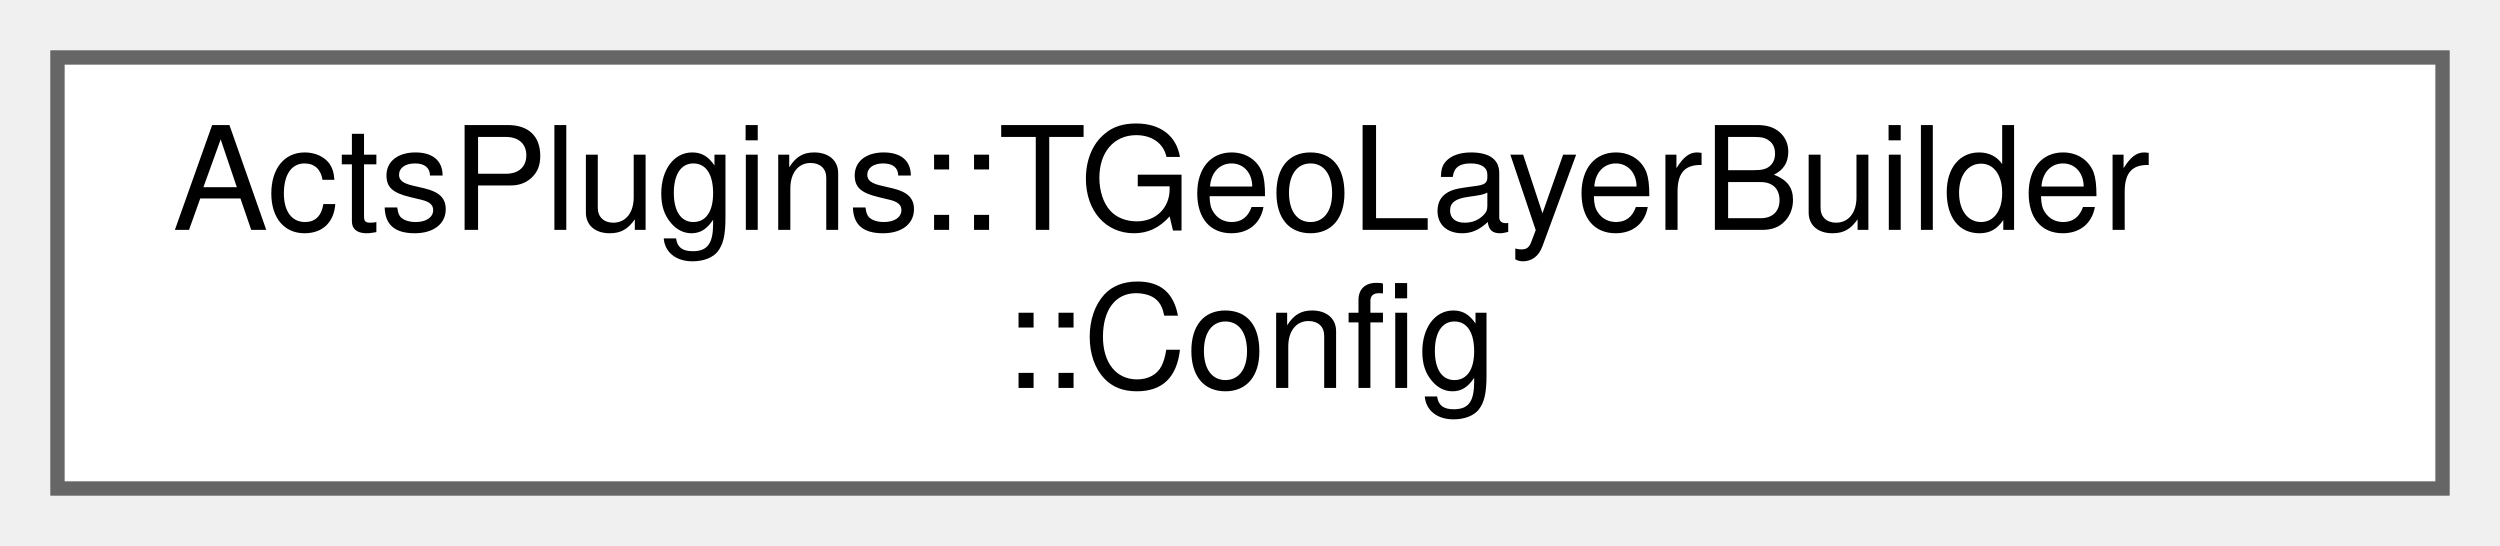
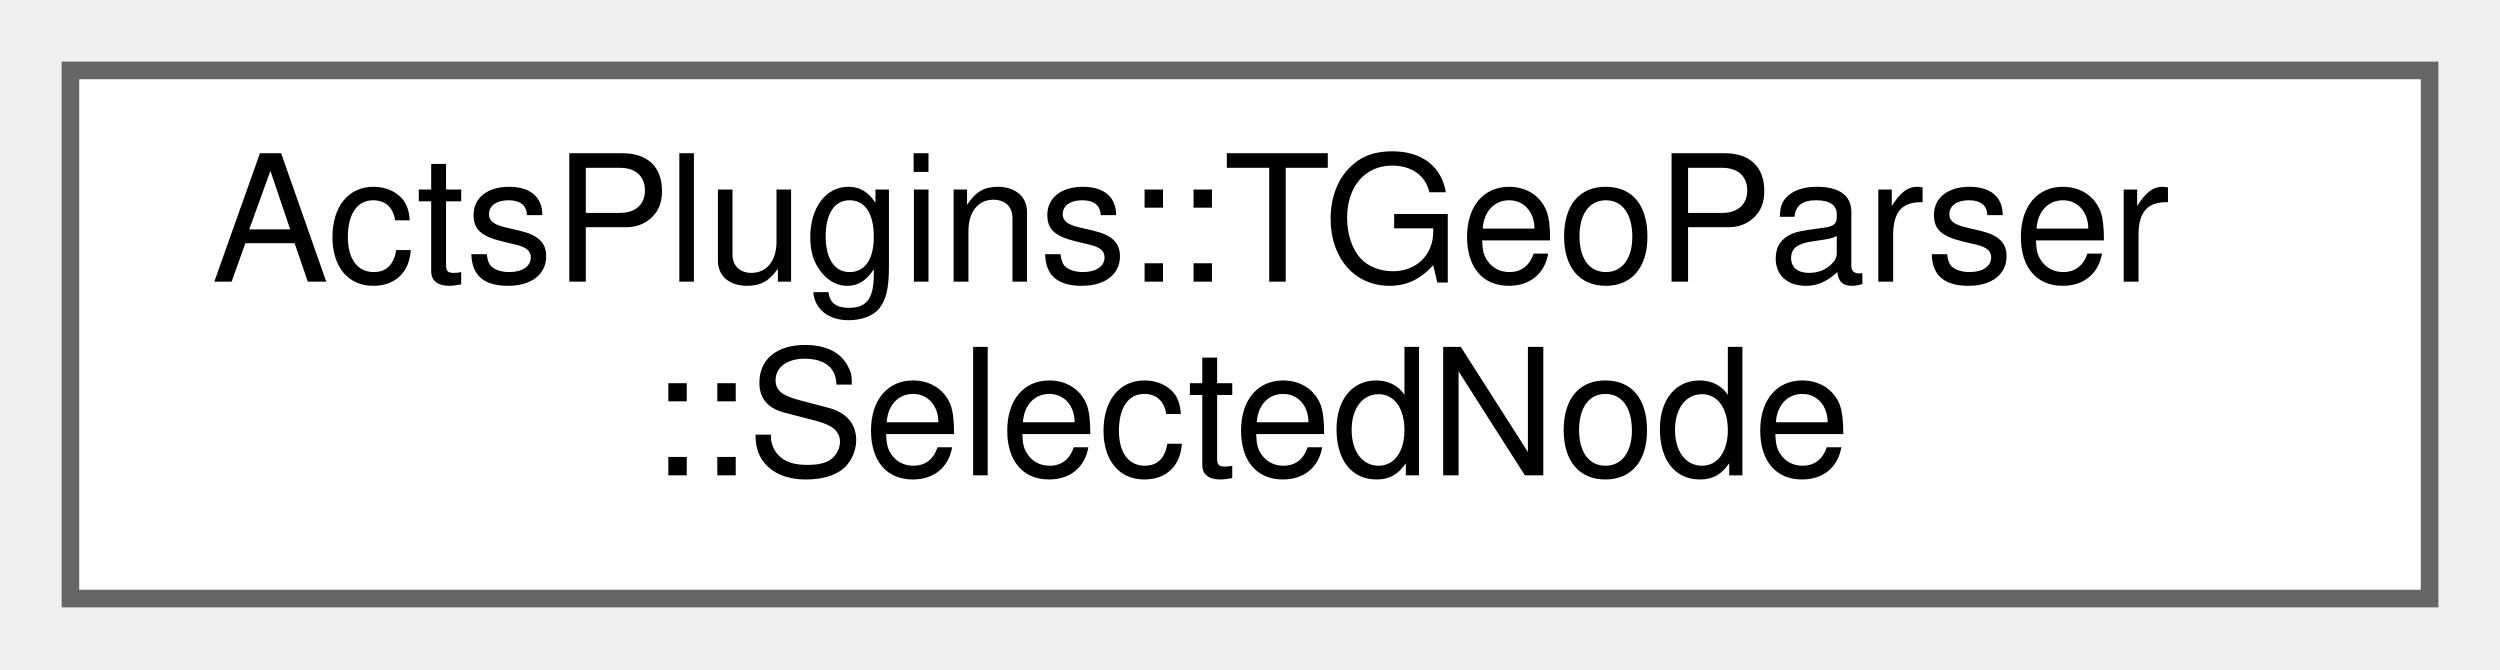
- <svg xmlns="http://www.w3.org/2000/svg" xmlns:xlink="http://www.w3.org/1999/xlink" width="174pt" height="38pt" viewBox="0.00 0.00 174.00 38.00">
+ <svg xmlns="http://www.w3.org/2000/svg" xmlns:xlink="http://www.w3.org/1999/xlink" width="142pt" height="38pt" viewBox="0.00 0.00 142.00 38.00">
  <g id="graph0" class="graph" transform="scale(1 1) rotate(0) translate(4 34)">
    <g id="Node000000" class="node">
      <g id="a_Node000000">
-         <a xlink:href="struct_acts_plugins_1_1_t_geo_layer_builder_1_1_config.html" target="_top" xlink:title="nested configuration struct for steering of the layer builder">
-           <polygon fill="white" stroke="#666666" points="166,-30 0,-30 0,0 166,0 166,-30" />
-           <text text-anchor="start" x="8" y="-18" font-family="Helvetica,sans-Serif" font-size="10.00">ActsPlugins::TGeoLayerBuilder</text>
-           <text text-anchor="middle" x="83" y="-7" font-family="Helvetica,sans-Serif" font-size="10.00">::Config</text>
+         <a xlink:href="struct_acts_plugins_1_1_t_geo_parser_1_1_selected_node.html" target="_top" xlink:title="Structure holding a selected TGeo node with its global transform.">
+           <polygon fill="white" stroke="#666666" points="134,-30 0,-30 0,0 134,0 134,-30" />
+           <text text-anchor="start" x="8" y="-18" font-family="Helvetica,sans-Serif" font-size="10.00">ActsPlugins::TGeoParser</text>
+           <text text-anchor="middle" x="67" y="-7" font-family="Helvetica,sans-Serif" font-size="10.00">::SelectedNode</text>
        </a>
      </g>
    </g>
  </g>
</svg>
